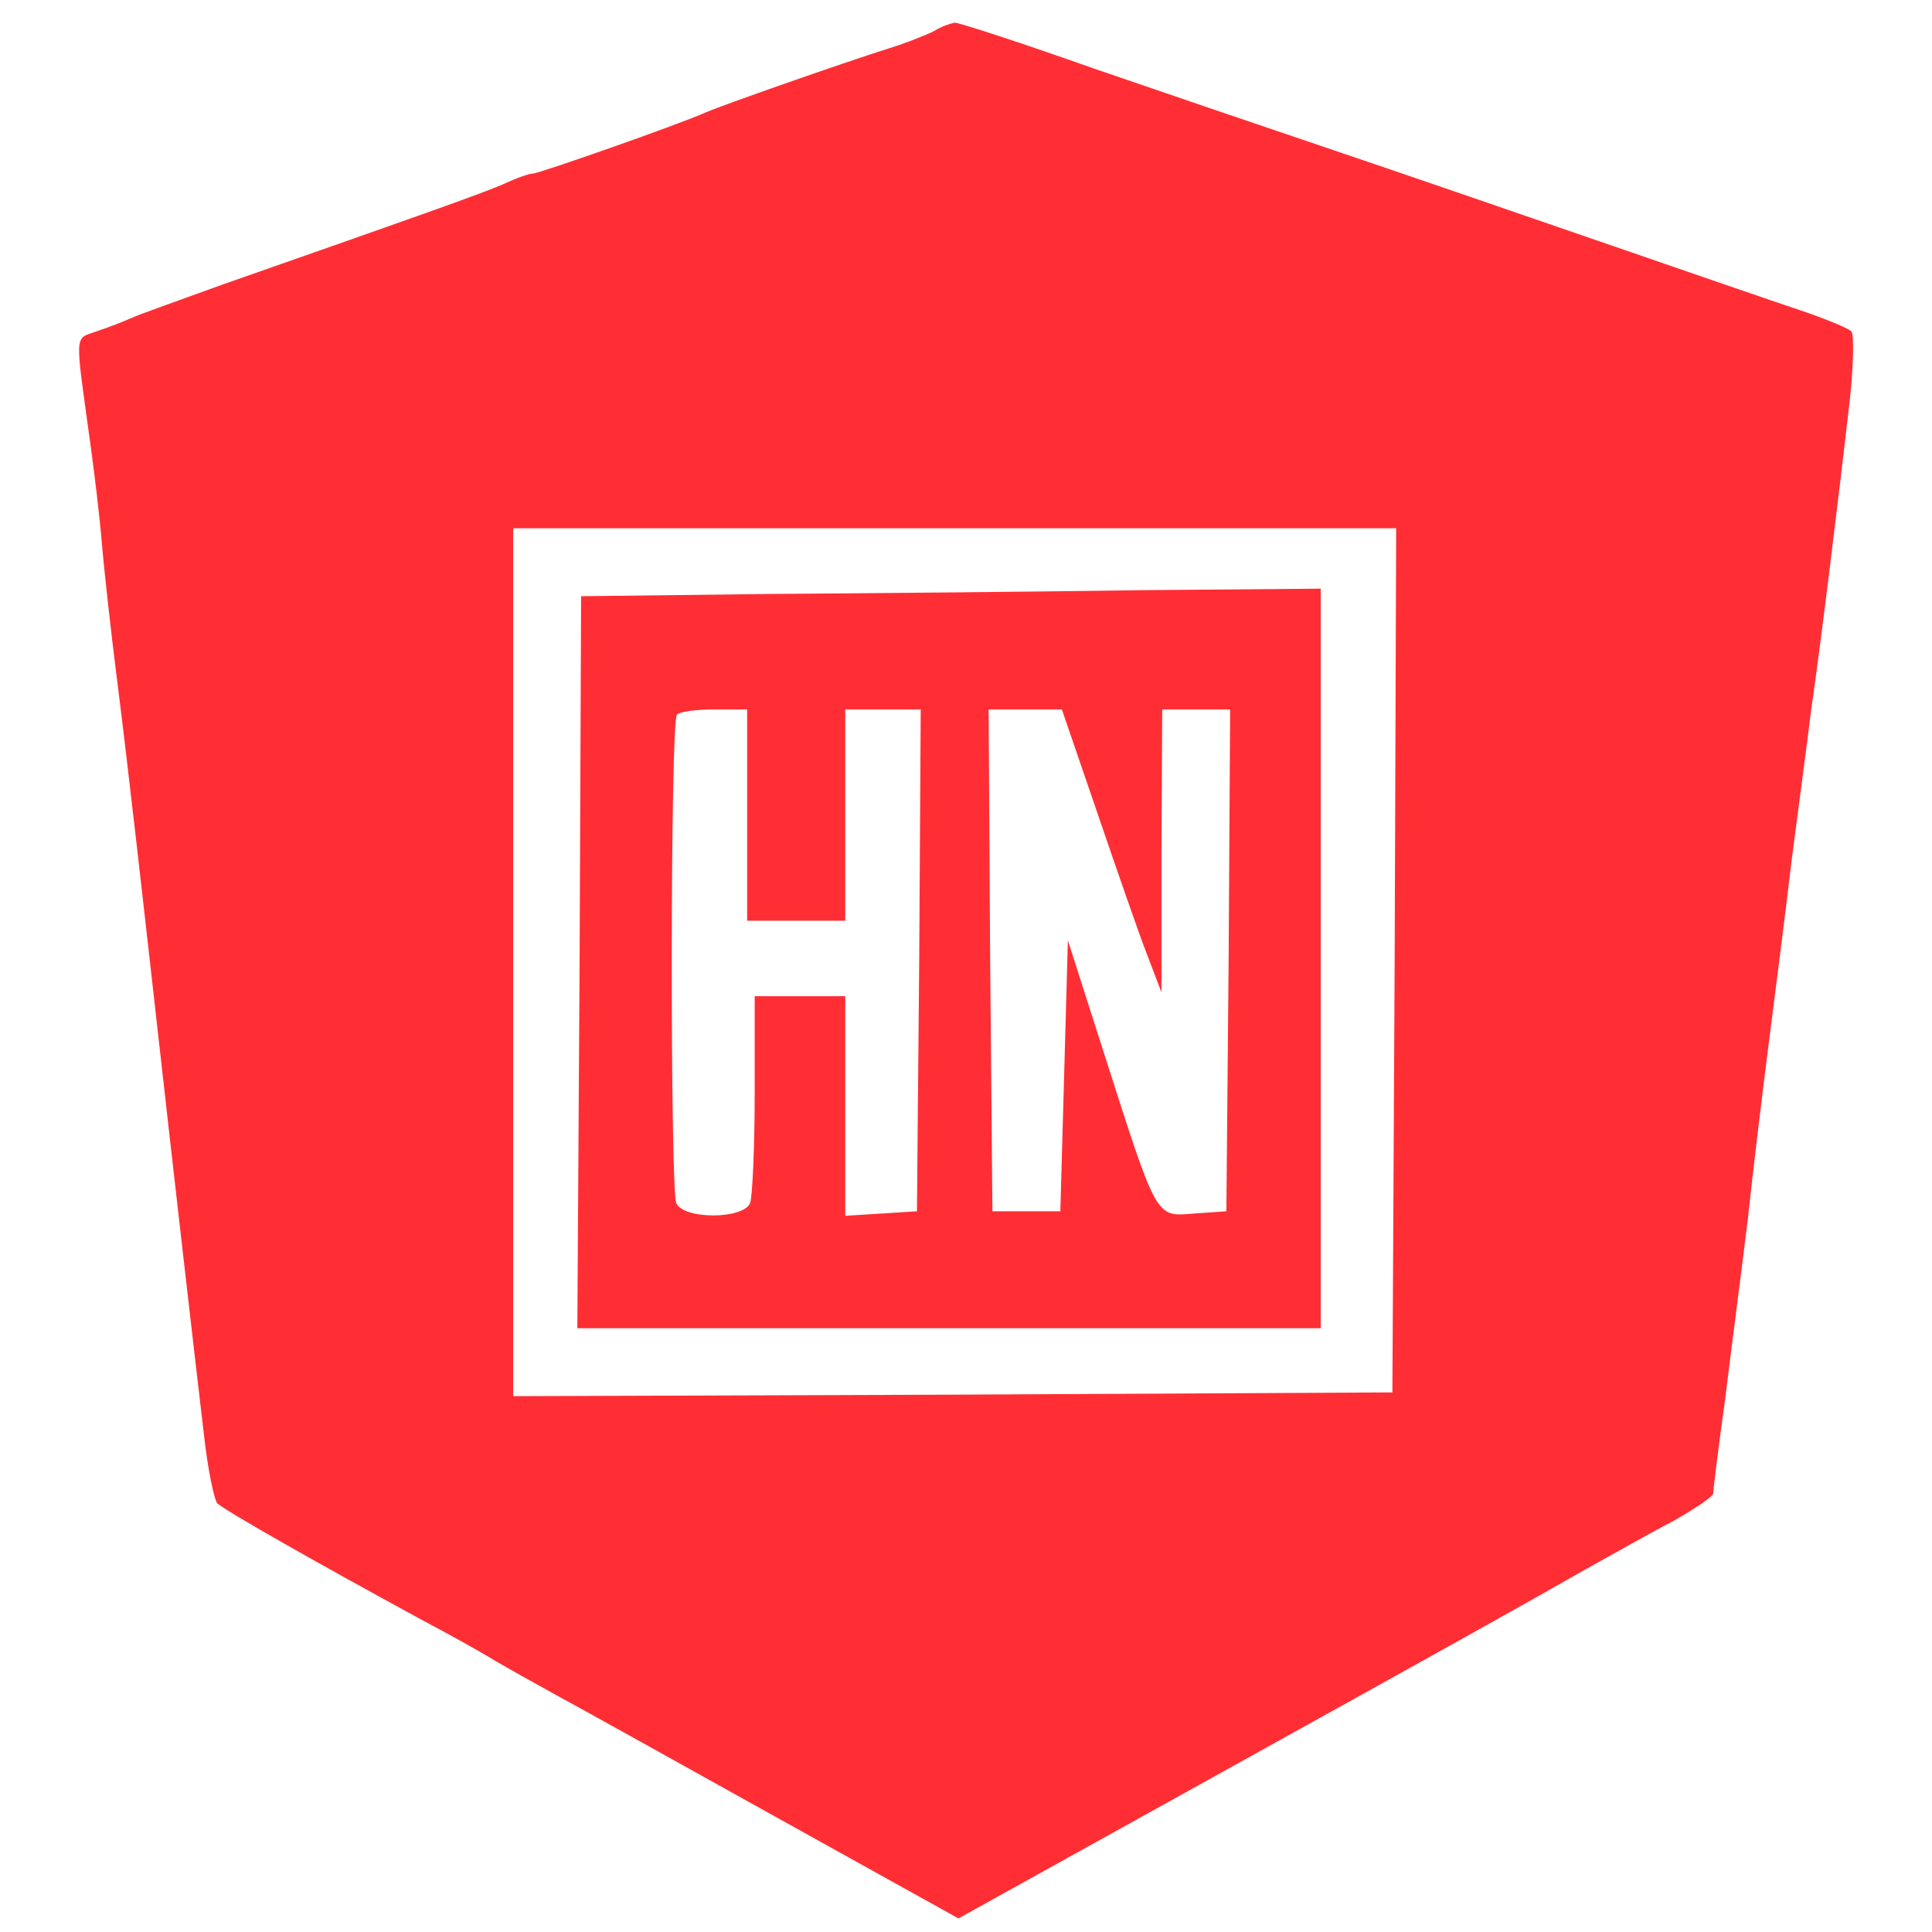
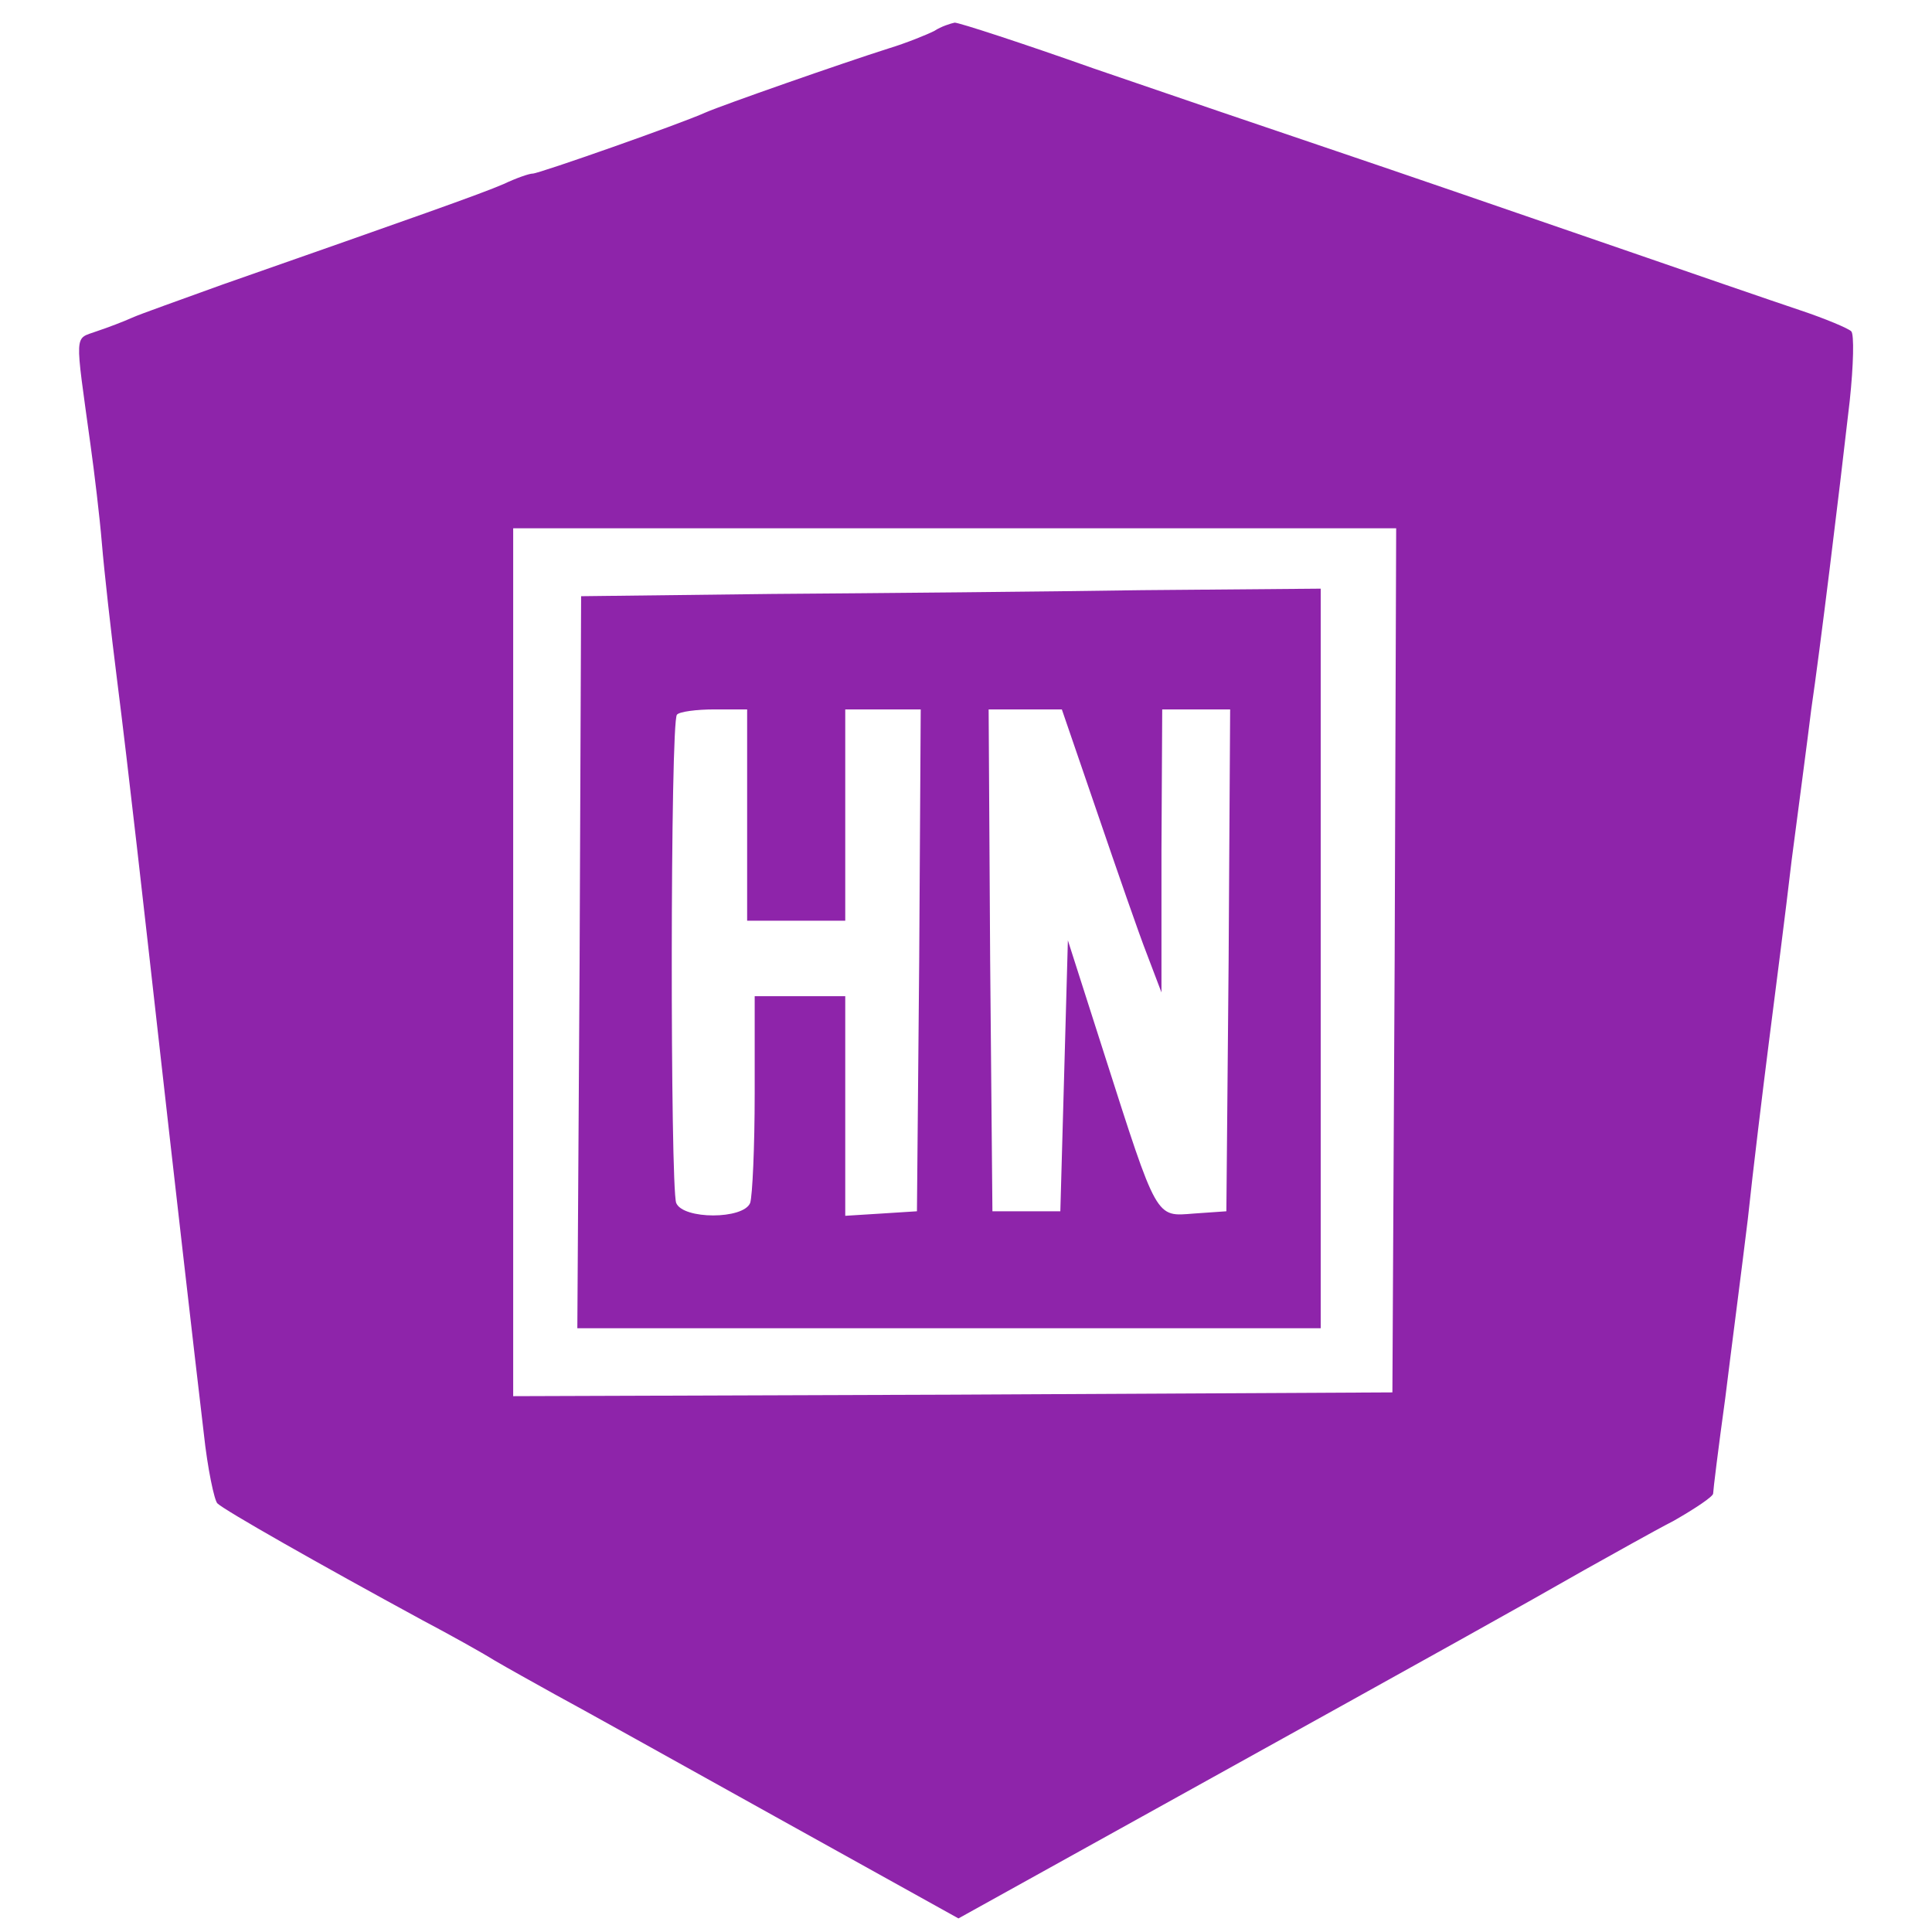
<svg xmlns="http://www.w3.org/2000/svg" version="1" width="341.333" height="341.333" viewBox="0 0 256 256">
-   <g fill="#ff2e34">
+   <g fill="#8e24aa">
    <path d="M123.8 4.1c-1 .5-3.7 1.6-6 2.3-6.3 2-22 7.5-24.3 8.5-3.3 1.5-22.1 8.1-22.9 8.1-.5 0-2.2.6-3.9 1.4-3 1.3-11.8 4.4-37.2 13.3-5.5 2-10.9 3.9-12 4.4-1.1.5-3.2 1.3-4.7 1.8-3 1.1-2.9-.2-.8 15.1.5 3.6 1.2 9.4 1.5 13 .3 3.6 1.2 11.7 2 18 1.5 11.8 3.7 31.5 5.5 47.5 1.6 14.3 4.9 43.2 6 52.4.5 4.7 1.4 8.9 1.8 9.3.9.9 13.4 8 27.2 15.5 3.6 1.9 7.9 4.3 9.5 5.3 1.7 1 5.3 3 8 4.5 2.8 1.5 15.9 8.8 29.2 16.2l24.3 13.5 29.2-16.2c35.7-19.8 45.4-25.2 53.8-30 3.6-2 8.9-5 11.8-6.5 2.8-1.6 5.2-3.2 5.2-3.6 0-.4.7-6.1 1.6-12.6.8-6.5 2.2-17.2 3-23.8.7-6.6 2-17.2 2.8-23.5.8-6.3 2.2-17.1 3-24 .9-6.9 2.1-15.9 2.6-20 1.2-8.2 3.6-27.8 5.1-40.9.5-4.7.6-8.8.2-9.2-.4-.4-3.5-1.7-6.8-2.8-3.3-1.1-15.2-5.2-26.5-9.1-11.3-3.9-27-9.3-35-12-8-2.7-22.4-7.6-32-10.9-9.6-3.4-17.9-6.1-18.5-6.1-.5.1-1.8.5-2.7 1.1zm61 123.1l-.3 57.3-58.2.3-58.3.2V70h117l-.2 57.2z" />
    <path d="M102.3 78.7L77 79l-.2 48.5-.3 48.5H175V78l-23.7.2c-13.1.2-35.2.4-49 .5zM99 108v14h13V94h10l-.2 33.2-.3 33.3-4.7.3-4.8.3V132h-12v12.9c0 7.1-.3 13.6-.6 14.5-.9 2.2-8.9 2.2-9.8 0-.8-2.1-.8-63.9.1-64.7.3-.4 2.6-.7 5-.7H99v14zm46.4-.3c2.6 7.6 5.5 16 6.6 18.8l1.9 5v-18.8L154 94h9l-.2 33.2-.3 33.3-4.3.3c-5.1.4-4.8 1-11.9-21.2l-4.8-15-.5 18-.5 17.9h-9l-.3-33.3L131 94h9.7l4.7 13.7z" />
  </g>
</svg>
